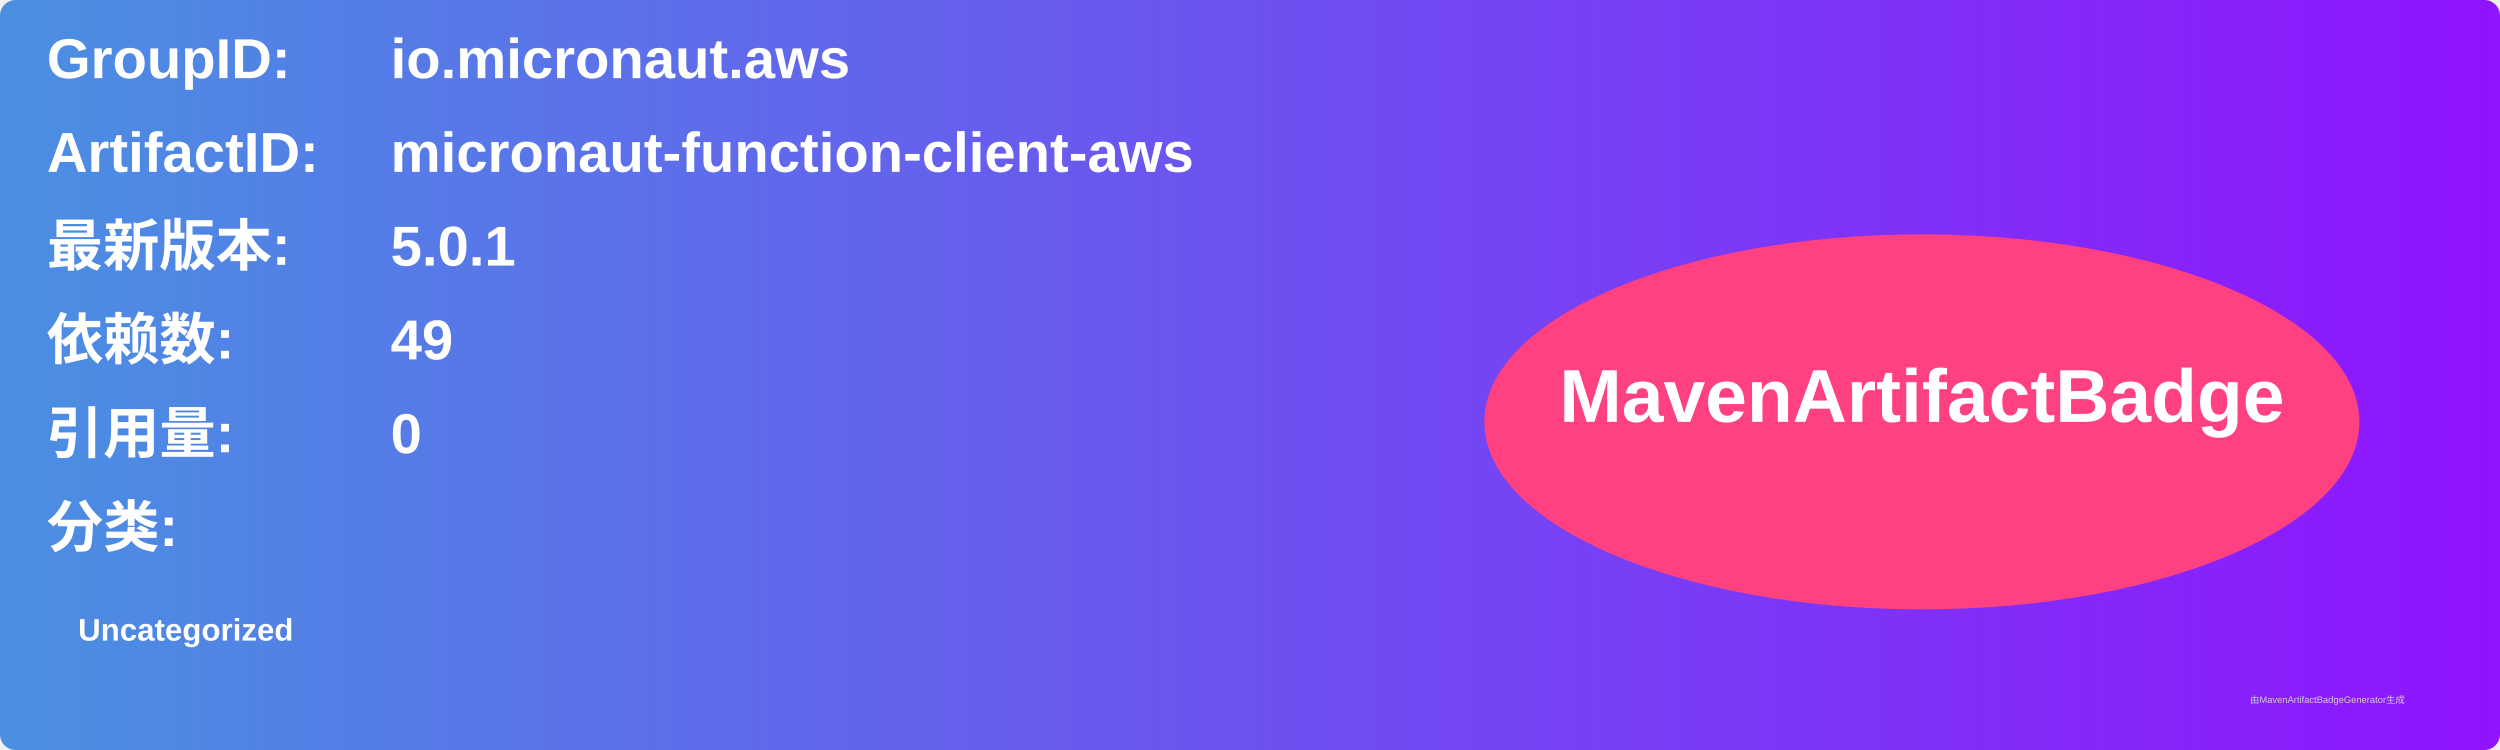
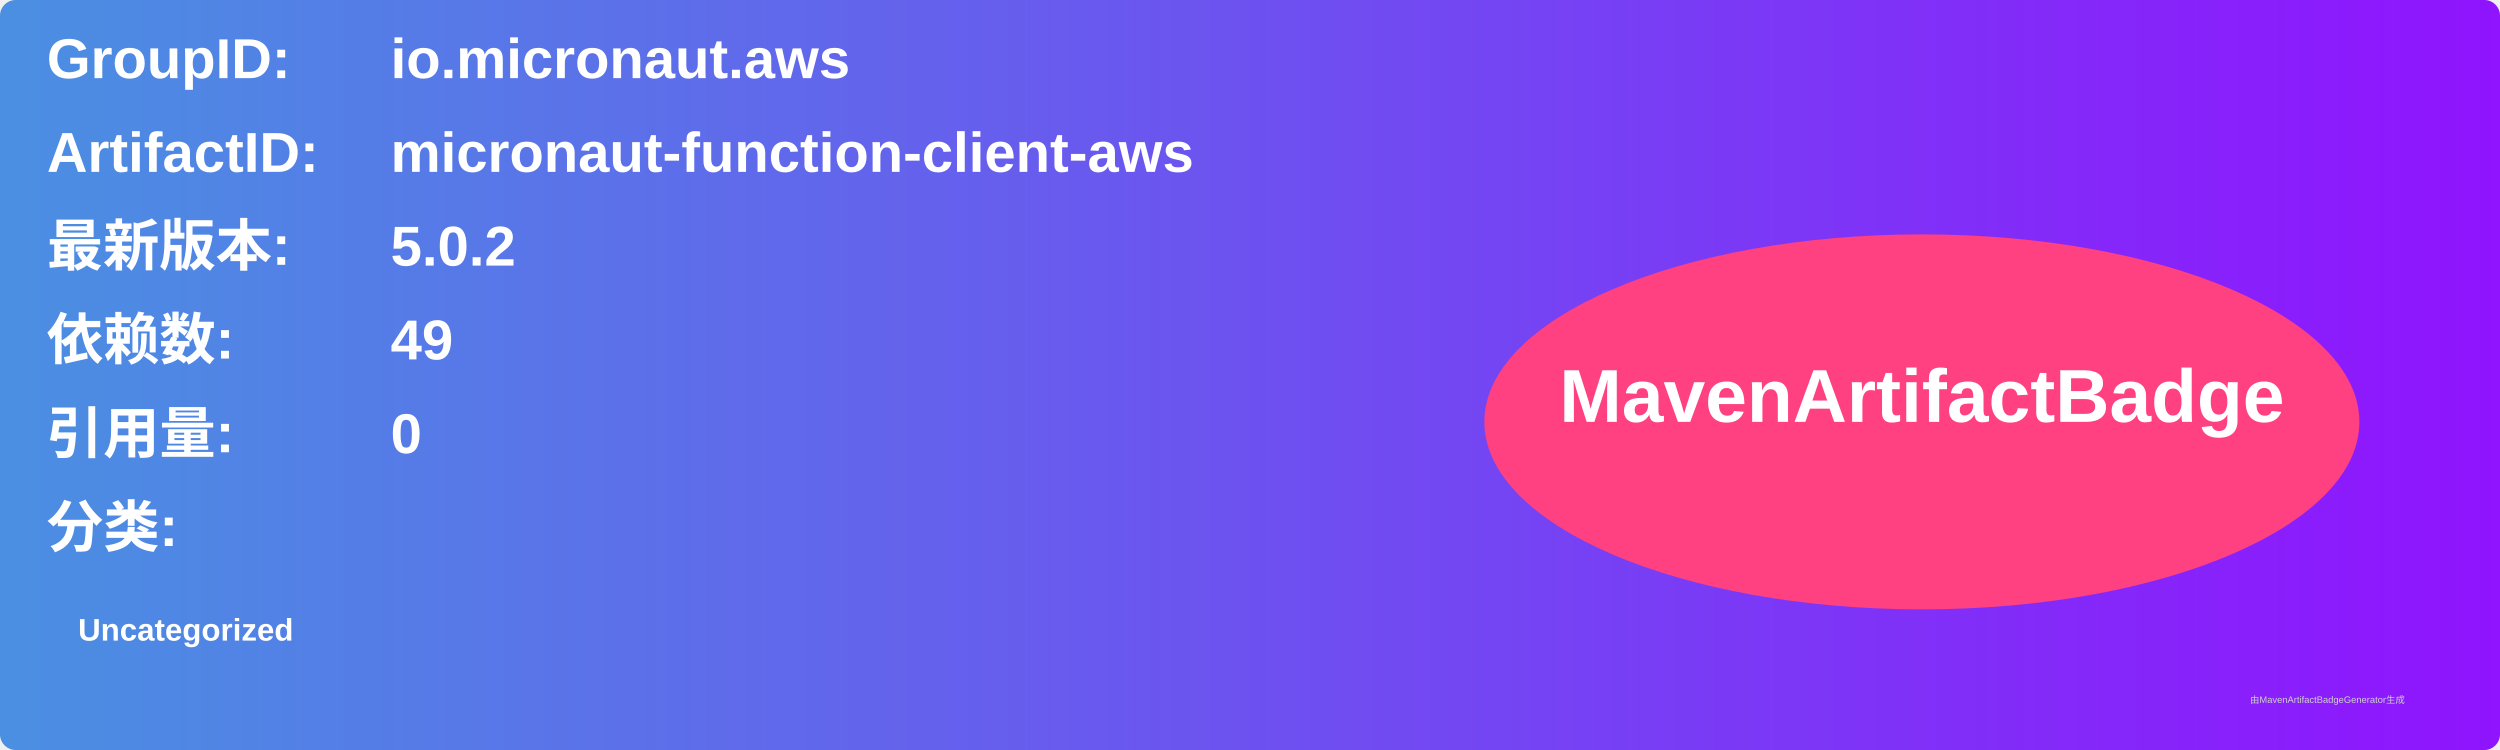
<svg xmlns="http://www.w3.org/2000/svg" width="800" height="240" viewBox="0 0 800 240">
  <linearGradient id="grad" x1="0%" y1="0%" x2="100%" y2="0%">
    <stop offset="0%" stop-color="#4a90e2" />
    <stop offset="100%" stop-color="#9013fe" />
  </linearGradient>
  <rect width="100%" height="100%" rx="5" ry="5" fill="url(#grad)" />
  <g transform="translate(15, 15)">
    <text x="0" y="10" font-family="Arial" font-size="18" fill="white" font-weight="bold" width="260">GroupID:</text>
    <text x="110" y="10" font-family="Arial" font-size="18" fill="white" font-weight="bold" width="460">io.micronaut.aws</text>
    <text x="0" y="40" font-family="Arial" font-size="18" fill="white" font-weight="bold" width="260">ArtifactID:</text>
    <text x="110" y="40" font-family="Arial" font-size="18" fill="white" font-weight="bold" width="460">micronaut-function-client-aws</text>
    <text x="0" y="70" font-family="Arial" font-size="18" fill="white" font-weight="bold">最新版本:</text>
    <text x="110" y="70" font-family="Arial" font-size="18" fill="white" font-weight="bold">
-       <tspan font-weight="bold">5.0.1</tspan>
+       <tspan font-weight="bold">5.0.2</tspan>
    </text>
    <text x="0" y="100" font-family="Arial" font-size="18" fill="white" font-weight="bold">依赖数: </text>
    <text x="110" y="100" font-family="Arial" font-size="18" fill="white">
      <tspan font-weight="bold">49</tspan>
    </text>
    <text x="0" y="130" font-family="Arial" font-size="18" fill="white" font-weight="bold">引用量: </text>
    <text x="110" y="130" font-family="Arial" font-size="18" fill="white">
      <tspan font-weight="bold">0</tspan>
    </text>
    <text x="0" y="160" font-family="Arial" font-size="18" fill="white" font-weight="bold">分类:</text>
    <text x="10" y="190" font-family="Arial" font-size="10" fill="white">
      <tspan font-weight="bold">Uncategorized</tspan>
    </text>
    <ellipse cx="600" cy="120" rx="140" ry="60" fill="#ff4081" />
    <text x="600" y="120" text-anchor="middle" font-family="Arial" font-size="24" fill="white" font-weight="bold">MavenArtifactBadge</text>
  </g>
  <text x="720" y="225" font-family="Arial" font-size="3" fill="#d0d0d0">由MavenArtifactBadgeGenerator生成</text>
</svg>
